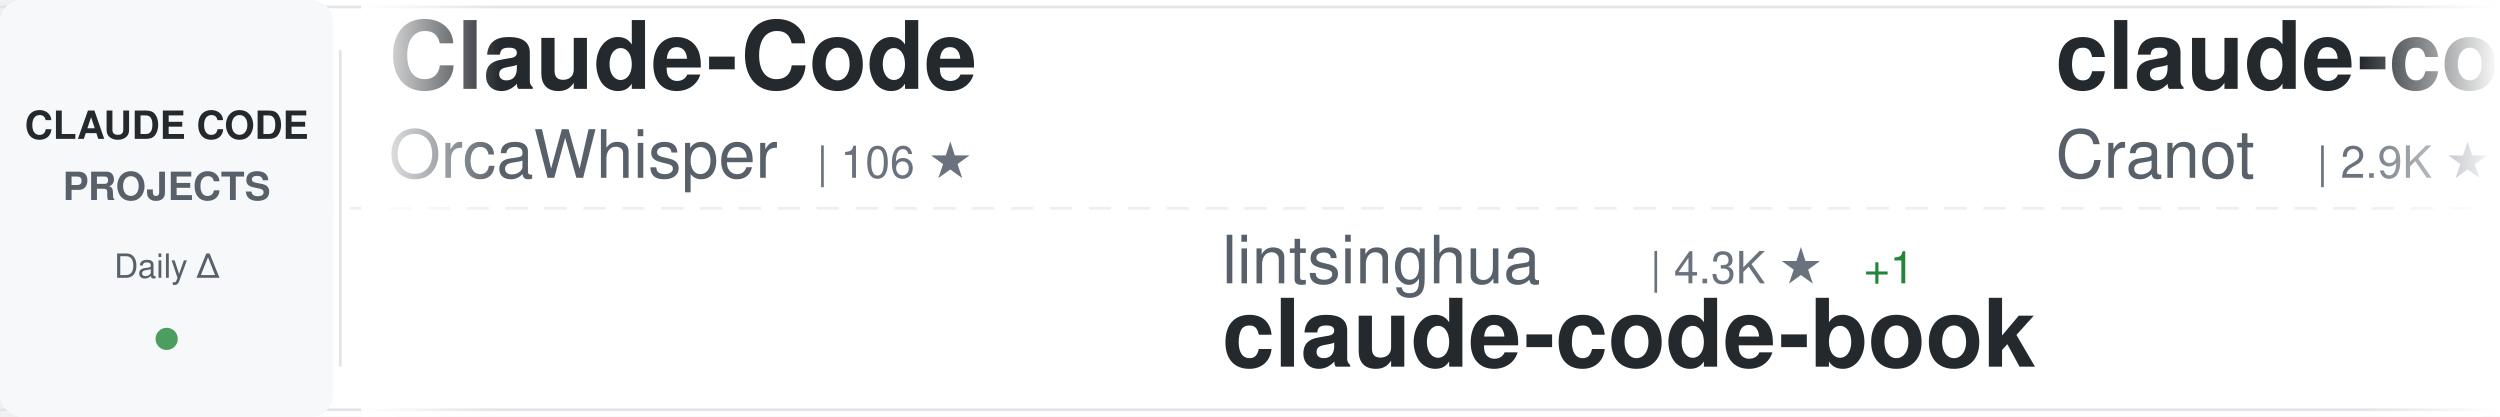
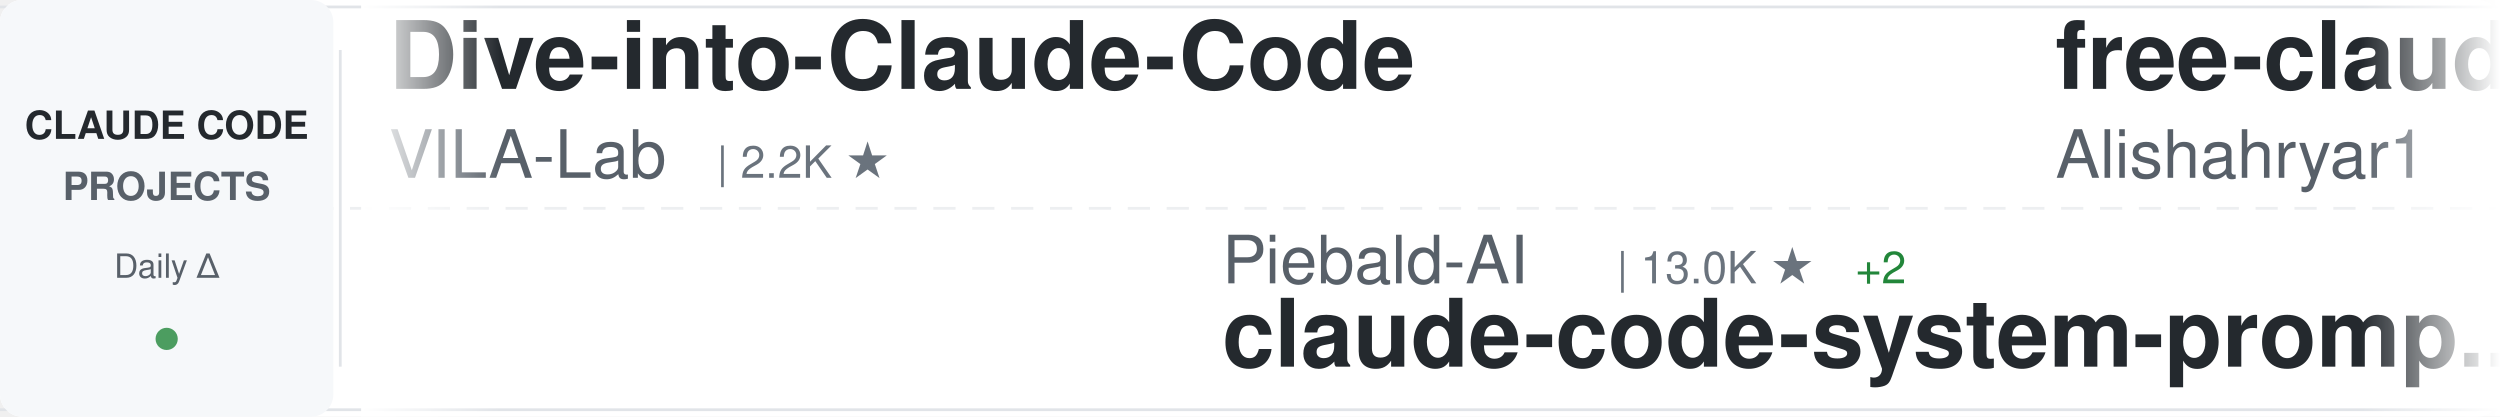
<svg xmlns="http://www.w3.org/2000/svg" width="900" height="150">
  <defs>
    <linearGradient id="awesomeLeftFade" x1="0%" y1="0%" x2="100%" y2="0%">
      <stop offset="0%" style="stop-color:#ffffff;stop-opacity:1" />
      <stop offset="100%" style="stop-color:#ffffff;stop-opacity:0" />
    </linearGradient>
    <linearGradient id="awesomeRightFade" x1="0%" y1="0%" x2="100%" y2="0%">
      <stop offset="0%" style="stop-color:#ffffff;stop-opacity:0" />
      <stop offset="100%" style="stop-color:#ffffff;stop-opacity:1" />
    </linearGradient>
  </defs>
  <rect width="900" height="150" fill="#ffffff" rx="8" />
  <rect x="0" y="2" width="900" height="1" fill="#e1e4e8" />
  <rect x="0" y="147" width="900" height="1" fill="#e1e4e8" />
  <line x1="0" y1="75" x2="900" y2="75" stroke="#e1e4e8" stroke-width="1" stroke-dasharray="8 6" opacity="0.6" />
  <rect x="0" y="0" width="120" height="150" fill="#f6f8fa" rx="8" />
  <text x="60" y="50" font-family="-apple-system, BlinkMacSystemFont, 'Segoe UI', Helvetica, Arial, sans-serif" font-size="14" font-weight="600" fill="#24292e" text-anchor="middle">CLAUDE CODE</text>
  <text x="60" y="72" font-family="-apple-system, BlinkMacSystemFont, 'Segoe UI', Helvetica, Arial, sans-serif" font-size="14" font-weight="600" fill="#586069" text-anchor="middle">PROJECTS</text>
  <text x="60" y="100" font-family="-apple-system, BlinkMacSystemFont, 'Segoe UI', Helvetica, Arial, sans-serif" font-size="12" font-weight="500" fill="#586069" text-anchor="middle">Daily Δ</text>
  <circle cx="60" cy="122" r="4" fill="#22863a" opacity="0.8" />
  <rect x="122" y="18" width="1" height="114" fill="#e1e4e8" />
  <clipPath id="awesomeTickerClip">
    <rect x="130" y="0" width="770" height="150" />
  </clipPath>
  <g clip-path="url(#awesomeTickerClip)">
    <g id="awesomeTickerItems">
      <animateTransform attributeName="transform" attributeType="XML" type="translate" from="0 0" to="-3000 0" dur="54s" repeatCount="indefinite" />
      <g transform="translate(0, 0)">
-         <text x="140" y="32" font-family="-apple-system, BlinkMacSystemFont, 'Segoe UI', Helvetica, Arial, sans-serif" font-size="34" font-weight="600" fill="#24292e">Claude-Code</text>
-         <text x="140" y="64" font-family="-apple-system, BlinkMacSystemFont, 'Segoe UI', Helvetica, Arial, sans-serif" font-size="24" font-weight="400" fill="#586069">OrcaWhisper</text>
-         <text x="294" y="64" font-family="-apple-system, BlinkMacSystemFont, 'Segoe UI', Helvetica, Arial, sans-serif" font-size="16" font-weight="500" fill="#6a737d">| 106 ★</text>
+         <text x="140" y="32" font-family="-apple-system, BlinkMacSystemFont, 'Segoe UI', Helvetica, Arial, sans-serif" font-size="34" font-weight="600" fill="#24292e">Dive-into-Claude-Code</text>
+         <text x="140" y="64" font-family="-apple-system, BlinkMacSystemFont, 'Segoe UI', Helvetica, Arial, sans-serif" font-size="24" font-weight="400" fill="#586069">VILA-Lab</text>
+         <text x="258" y="64" font-family="-apple-system, BlinkMacSystemFont, 'Segoe UI', Helvetica, Arial, sans-serif" font-size="16" font-weight="500" fill="#6a737d">| 2.2K ★</text>
      </g>
      <g transform="translate(300, 0)">
-         <text x="140" y="102" font-family="-apple-system, BlinkMacSystemFont, 'Segoe UI', Helvetica, Arial, sans-serif" font-size="24" font-weight="400" fill="#586069">lintsinghua</text>
-         <text x="294" y="102" font-family="-apple-system, BlinkMacSystemFont, 'Segoe UI', Helvetica, Arial, sans-serif" font-size="16" font-weight="500" fill="#6a737d">| 4.3K ★</text>
-         <text x="371" y="102" font-family="-apple-system, BlinkMacSystemFont, 'Segoe UI', Helvetica, Arial, sans-serif" font-size="16" font-weight="500" fill="#22863a"> +1</text>
-         <text x="140" y="132" font-family="-apple-system, BlinkMacSystemFont, 'Segoe UI', Helvetica, Arial, sans-serif" font-size="34" font-weight="600" fill="#24292e">claude-code-book</text>
+         <text x="140" y="102" font-family="-apple-system, BlinkMacSystemFont, 'Segoe UI', Helvetica, Arial, sans-serif" font-size="24" font-weight="400" fill="#586069">Piebald-AI</text>
+         <text x="282" y="102" font-family="-apple-system, BlinkMacSystemFont, 'Segoe UI', Helvetica, Arial, sans-serif" font-size="16" font-weight="500" fill="#6a737d">| 13.0K ★</text>
+         <text x="368" y="102" font-family="-apple-system, BlinkMacSystemFont, 'Segoe UI', Helvetica, Arial, sans-serif" font-size="16" font-weight="500" fill="#22863a"> +2</text>
+         <text x="140" y="132" font-family="-apple-system, BlinkMacSystemFont, 'Segoe UI', Helvetica, Arial, sans-serif" font-size="34" font-weight="600" fill="#24292e">claude-code-system-promp...</text>
      </g>
      <g transform="translate(600, 0)">
-         <text x="140" y="32" font-family="-apple-system, BlinkMacSystemFont, 'Segoe UI', Helvetica, Arial, sans-serif" font-size="34" font-weight="600" fill="#24292e">claude-code-guide</text>
-         <text x="140" y="64" font-family="-apple-system, BlinkMacSystemFont, 'Segoe UI', Helvetica, Arial, sans-serif" font-size="24" font-weight="400" fill="#586069">Cranot</text>
-         <text x="234" y="64" font-family="-apple-system, BlinkMacSystemFont, 'Segoe UI', Helvetica, Arial, sans-serif" font-size="16" font-weight="500" fill="#6a737d">| 2.9K ★</text>
+         <text x="140" y="32" font-family="-apple-system, BlinkMacSystemFont, 'Segoe UI', Helvetica, Arial, sans-serif" font-size="34" font-weight="600" fill="#24292e">free-claude-code</text>
+         <text x="140" y="64" font-family="-apple-system, BlinkMacSystemFont, 'Segoe UI', Helvetica, Arial, sans-serif" font-size="24" font-weight="400" fill="#586069">Alishahryar1</text>
+         <text x="306" y="64" font-family="-apple-system, BlinkMacSystemFont, 'Segoe UI', Helvetica, Arial, sans-serif" font-size="16" font-weight="500" fill="#6a737d">| 63.6K ★</text>
+         <text x="392" y="64" font-family="-apple-system, BlinkMacSystemFont, 'Segoe UI', Helvetica, Arial, sans-serif" font-size="16" font-weight="500" fill="#22863a"> +31</text>
      </g>
      <g transform="translate(900, 0)">
-         <text x="140" y="102" font-family="-apple-system, BlinkMacSystemFont, 'Segoe UI', Helvetica, Arial, sans-serif" font-size="24" font-weight="400" fill="#586069">shareAI-lab</text>
-         <text x="294" y="102" font-family="-apple-system, BlinkMacSystemFont, 'Segoe UI', Helvetica, Arial, sans-serif" font-size="16" font-weight="500" fill="#6a737d">| 79.2K ★</text>
-         <text x="380" y="102" font-family="-apple-system, BlinkMacSystemFont, 'Segoe UI', Helvetica, Arial, sans-serif" font-size="16" font-weight="500" fill="#22863a"> +7</text>
-         <text x="140" y="132" font-family="-apple-system, BlinkMacSystemFont, 'Segoe UI', Helvetica, Arial, sans-serif" font-size="34" font-weight="600" fill="#24292e">learn-claude-code</text>
+         <text x="140" y="102" font-family="-apple-system, BlinkMacSystemFont, 'Segoe UI', Helvetica, Arial, sans-serif" font-size="24" font-weight="400" fill="#586069">repowise-dev</text>
+         <text x="306" y="102" font-family="-apple-system, BlinkMacSystemFont, 'Segoe UI', Helvetica, Arial, sans-serif" font-size="16" font-weight="500" fill="#6a737d">| 1.2K ★</text>
+         <text x="140" y="132" font-family="-apple-system, BlinkMacSystemFont, 'Segoe UI', Helvetica, Arial, sans-serif" font-size="34" font-weight="600" fill="#24292e">claude-code-prompts</text>
      </g>
      <g transform="translate(1200, 0)">
-         <text x="140" y="32" font-family="-apple-system, BlinkMacSystemFont, 'Segoe UI', Helvetica, Arial, sans-serif" font-size="34" font-weight="600" fill="#24292e">everything-claude-code-z...</text>
-         <text x="140" y="64" font-family="-apple-system, BlinkMacSystemFont, 'Segoe UI', Helvetica, Arial, sans-serif" font-size="24" font-weight="400" fill="#586069">xu-xiang</text>
-         <text x="258" y="64" font-family="-apple-system, BlinkMacSystemFont, 'Segoe UI', Helvetica, Arial, sans-serif" font-size="16" font-weight="500" fill="#6a737d">| 2.0K ★</text>
-         <text x="335" y="64" font-family="-apple-system, BlinkMacSystemFont, 'Segoe UI', Helvetica, Arial, sans-serif" font-size="16" font-weight="500" fill="#22863a"> +2</text>
+         <text x="140" y="32" font-family="-apple-system, BlinkMacSystemFont, 'Segoe UI', Helvetica, Arial, sans-serif" font-size="34" font-weight="600" fill="#24292e">claude-code-harness</text>
+         <text x="140" y="64" font-family="-apple-system, BlinkMacSystemFont, 'Segoe UI', Helvetica, Arial, sans-serif" font-size="24" font-weight="400" fill="#586069">Chachamaru127</text>
+         <text x="318" y="64" font-family="-apple-system, BlinkMacSystemFont, 'Segoe UI', Helvetica, Arial, sans-serif" font-size="16" font-weight="500" fill="#6a737d">| 3.2K ★</text>
+         <text x="395" y="64" font-family="-apple-system, BlinkMacSystemFont, 'Segoe UI', Helvetica, Arial, sans-serif" font-size="16" font-weight="500" fill="#22863a"> +1</text>
      </g>
      <g transform="translate(1500, 0)">
-         <text x="140" y="102" font-family="-apple-system, BlinkMacSystemFont, 'Segoe UI', Helvetica, Arial, sans-serif" font-size="24" font-weight="400" fill="#586069">VoltAgent</text>
-         <text x="270" y="102" font-family="-apple-system, BlinkMacSystemFont, 'Segoe UI', Helvetica, Arial, sans-serif" font-size="16" font-weight="500" fill="#6a737d">| 26.1K ★</text>
-         <text x="356" y="102" font-family="-apple-system, BlinkMacSystemFont, 'Segoe UI', Helvetica, Arial, sans-serif" font-size="16" font-weight="500" fill="#22863a"> +6</text>
-         <text x="140" y="132" font-family="-apple-system, BlinkMacSystemFont, 'Segoe UI', Helvetica, Arial, sans-serif" font-size="34" font-weight="600" fill="#24292e">awesome-claude-code-suba...</text>
+         <text x="140" y="102" font-family="-apple-system, BlinkMacSystemFont, 'Segoe UI', Helvetica, Arial, sans-serif" font-size="24" font-weight="400" fill="#586069">anthropics</text>
+         <text x="282" y="102" font-family="-apple-system, BlinkMacSystemFont, 'Segoe UI', Helvetica, Arial, sans-serif" font-size="16" font-weight="500" fill="#6a737d">| 9.6K ★</text>
+         <text x="359" y="102" font-family="-apple-system, BlinkMacSystemFont, 'Segoe UI', Helvetica, Arial, sans-serif" font-size="16" font-weight="500" fill="#22863a"> +2</text>
+         <text x="140" y="132" font-family="-apple-system, BlinkMacSystemFont, 'Segoe UI', Helvetica, Arial, sans-serif" font-size="34" font-weight="600" fill="#24292e">claude-code-action</text>
      </g>
      <g transform="translate(1800, 0)">
-         <text x="140" y="32" font-family="-apple-system, BlinkMacSystemFont, 'Segoe UI', Helvetica, Arial, sans-serif" font-size="34" font-weight="600" fill="#24292e">claude-code-cli</text>
-         <text x="140" y="64" font-family="-apple-system, BlinkMacSystemFont, 'Segoe UI', Helvetica, Arial, sans-serif" font-size="24" font-weight="400" fill="#586069">huangserva</text>
-         <text x="282" y="64" font-family="-apple-system, BlinkMacSystemFont, 'Segoe UI', Helvetica, Arial, sans-serif" font-size="16" font-weight="500" fill="#6a737d">| 629 ★</text>
+         <text x="140" y="32" font-family="-apple-system, BlinkMacSystemFont, 'Segoe UI', Helvetica, Arial, sans-serif" font-size="34" font-weight="600" fill="#24292e">everything-claude-code</text>
+         <text x="140" y="64" font-family="-apple-system, BlinkMacSystemFont, 'Segoe UI', Helvetica, Arial, sans-serif" font-size="24" font-weight="400" fill="#586069">WorldFlowAI</text>
+         <text x="294" y="64" font-family="-apple-system, BlinkMacSystemFont, 'Segoe UI', Helvetica, Arial, sans-serif" font-size="16" font-weight="500" fill="#6a737d">| 5.4K ★</text>
+         <text x="371" y="64" font-family="-apple-system, BlinkMacSystemFont, 'Segoe UI', Helvetica, Arial, sans-serif" font-size="16" font-weight="500" fill="#22863a"> +7</text>
      </g>
      <g transform="translate(2100, 0)">
-         <text x="140" y="102" font-family="-apple-system, BlinkMacSystemFont, 'Segoe UI', Helvetica, Arial, sans-serif" font-size="24" font-weight="400" fill="#586069">ccplugins</text>
-         <text x="270" y="102" font-family="-apple-system, BlinkMacSystemFont, 'Segoe UI', Helvetica, Arial, sans-serif" font-size="16" font-weight="500" fill="#6a737d">| 987 ★</text>
-         <text x="140" y="132" font-family="-apple-system, BlinkMacSystemFont, 'Segoe UI', Helvetica, Arial, sans-serif" font-size="34" font-weight="600" fill="#24292e">awesome-claude-code-plug...</text>
+         <text x="140" y="102" font-family="-apple-system, BlinkMacSystemFont, 'Segoe UI', Helvetica, Arial, sans-serif" font-size="24" font-weight="400" fill="#586069">1rgs</text>
+         <text x="210" y="102" font-family="-apple-system, BlinkMacSystemFont, 'Segoe UI', Helvetica, Arial, sans-serif" font-size="16" font-weight="500" fill="#6a737d">| 3.8K ★</text>
+         <text x="140" y="132" font-family="-apple-system, BlinkMacSystemFont, 'Segoe UI', Helvetica, Arial, sans-serif" font-size="34" font-weight="600" fill="#24292e">claude-code-proxy</text>
      </g>
      <g transform="translate(2400, 0)">
-         <text x="140" y="32" font-family="-apple-system, BlinkMacSystemFont, 'Segoe UI', Helvetica, Arial, sans-serif" font-size="34" font-weight="600" fill="#24292e">Claude-Code</text>
-         <text x="140" y="64" font-family="-apple-system, BlinkMacSystemFont, 'Segoe UI', Helvetica, Arial, sans-serif" font-size="24" font-weight="400" fill="#586069">pengchengneo</text>
-         <text x="306" y="64" font-family="-apple-system, BlinkMacSystemFont, 'Segoe UI', Helvetica, Arial, sans-serif" font-size="16" font-weight="500" fill="#6a737d">| 1.8K ★</text>
-         <text x="383" y="64" font-family="-apple-system, BlinkMacSystemFont, 'Segoe UI', Helvetica, Arial, sans-serif" font-size="16" font-weight="500" fill="#22863a"> +1</text>
+         <text x="140" y="32" font-family="-apple-system, BlinkMacSystemFont, 'Segoe UI', Helvetica, Arial, sans-serif" font-size="34" font-weight="600" fill="#24292e">arcads-claude-code</text>
+         <text x="140" y="64" font-family="-apple-system, BlinkMacSystemFont, 'Segoe UI', Helvetica, Arial, sans-serif" font-size="24" font-weight="400" fill="#586069">krusemediallc</text>
+         <text x="318" y="64" font-family="-apple-system, BlinkMacSystemFont, 'Segoe UI', Helvetica, Arial, sans-serif" font-size="16" font-weight="500" fill="#6a737d">| 1.6K ★</text>
      </g>
      <g transform="translate(2700, 0)">
-         <text x="140" y="102" font-family="-apple-system, BlinkMacSystemFont, 'Segoe UI', Helvetica, Arial, sans-serif" font-size="24" font-weight="400" fill="#586069">anthropics</text>
-         <text x="282" y="102" font-family="-apple-system, BlinkMacSystemFont, 'Segoe UI', Helvetica, Arial, sans-serif" font-size="16" font-weight="500" fill="#6a737d">| 9.6K ★</text>
-         <text x="140" y="132" font-family="-apple-system, BlinkMacSystemFont, 'Segoe UI', Helvetica, Arial, sans-serif" font-size="34" font-weight="600" fill="#24292e">claude-code-action</text>
+         <text x="140" y="102" font-family="-apple-system, BlinkMacSystemFont, 'Segoe UI', Helvetica, Arial, sans-serif" font-size="24" font-weight="400" fill="#586069">andrew-kramer-inno</text>
+         <text x="378" y="102" font-family="-apple-system, BlinkMacSystemFont, 'Segoe UI', Helvetica, Arial, sans-serif" font-size="16" font-weight="500" fill="#6a737d">| 594 ★</text>
+         <text x="140" y="132" font-family="-apple-system, BlinkMacSystemFont, 'Segoe UI', Helvetica, Arial, sans-serif" font-size="34" font-weight="600" fill="#24292e">claude-code-source-build</text>
      </g>
      <g transform="translate(3000, 0)">
-         <text x="140" y="32" font-family="-apple-system, BlinkMacSystemFont, 'Segoe UI', Helvetica, Arial, sans-serif" font-size="34" font-weight="600" fill="#24292e">Claude-Code</text>
-         <text x="140" y="64" font-family="-apple-system, BlinkMacSystemFont, 'Segoe UI', Helvetica, Arial, sans-serif" font-size="24" font-weight="400" fill="#586069">OrcaWhisper</text>
-         <text x="294" y="64" font-family="-apple-system, BlinkMacSystemFont, 'Segoe UI', Helvetica, Arial, sans-serif" font-size="16" font-weight="500" fill="#6a737d">| 106 ★</text>
+         <text x="140" y="32" font-family="-apple-system, BlinkMacSystemFont, 'Segoe UI', Helvetica, Arial, sans-serif" font-size="34" font-weight="600" fill="#24292e">Dive-into-Claude-Code</text>
+         <text x="140" y="64" font-family="-apple-system, BlinkMacSystemFont, 'Segoe UI', Helvetica, Arial, sans-serif" font-size="24" font-weight="400" fill="#586069">VILA-Lab</text>
+         <text x="258" y="64" font-family="-apple-system, BlinkMacSystemFont, 'Segoe UI', Helvetica, Arial, sans-serif" font-size="16" font-weight="500" fill="#6a737d">| 2.2K ★</text>
      </g>
      <g transform="translate(3300, 0)">
-         <text x="140" y="102" font-family="-apple-system, BlinkMacSystemFont, 'Segoe UI', Helvetica, Arial, sans-serif" font-size="24" font-weight="400" fill="#586069">lintsinghua</text>
-         <text x="294" y="102" font-family="-apple-system, BlinkMacSystemFont, 'Segoe UI', Helvetica, Arial, sans-serif" font-size="16" font-weight="500" fill="#6a737d">| 4.3K ★</text>
-         <text x="371" y="102" font-family="-apple-system, BlinkMacSystemFont, 'Segoe UI', Helvetica, Arial, sans-serif" font-size="16" font-weight="500" fill="#22863a"> +1</text>
-         <text x="140" y="132" font-family="-apple-system, BlinkMacSystemFont, 'Segoe UI', Helvetica, Arial, sans-serif" font-size="34" font-weight="600" fill="#24292e">claude-code-book</text>
+         <text x="140" y="102" font-family="-apple-system, BlinkMacSystemFont, 'Segoe UI', Helvetica, Arial, sans-serif" font-size="24" font-weight="400" fill="#586069">Piebald-AI</text>
+         <text x="282" y="102" font-family="-apple-system, BlinkMacSystemFont, 'Segoe UI', Helvetica, Arial, sans-serif" font-size="16" font-weight="500" fill="#6a737d">| 13.0K ★</text>
+         <text x="368" y="102" font-family="-apple-system, BlinkMacSystemFont, 'Segoe UI', Helvetica, Arial, sans-serif" font-size="16" font-weight="500" fill="#22863a"> +2</text>
+         <text x="140" y="132" font-family="-apple-system, BlinkMacSystemFont, 'Segoe UI', Helvetica, Arial, sans-serif" font-size="34" font-weight="600" fill="#24292e">claude-code-system-promp...</text>
      </g>
      <g transform="translate(3600, 0)">
-         <text x="140" y="32" font-family="-apple-system, BlinkMacSystemFont, 'Segoe UI', Helvetica, Arial, sans-serif" font-size="34" font-weight="600" fill="#24292e">claude-code-guide</text>
-         <text x="140" y="64" font-family="-apple-system, BlinkMacSystemFont, 'Segoe UI', Helvetica, Arial, sans-serif" font-size="24" font-weight="400" fill="#586069">Cranot</text>
-         <text x="234" y="64" font-family="-apple-system, BlinkMacSystemFont, 'Segoe UI', Helvetica, Arial, sans-serif" font-size="16" font-weight="500" fill="#6a737d">| 2.9K ★</text>
+         <text x="140" y="32" font-family="-apple-system, BlinkMacSystemFont, 'Segoe UI', Helvetica, Arial, sans-serif" font-size="34" font-weight="600" fill="#24292e">free-claude-code</text>
+         <text x="140" y="64" font-family="-apple-system, BlinkMacSystemFont, 'Segoe UI', Helvetica, Arial, sans-serif" font-size="24" font-weight="400" fill="#586069">Alishahryar1</text>
+         <text x="306" y="64" font-family="-apple-system, BlinkMacSystemFont, 'Segoe UI', Helvetica, Arial, sans-serif" font-size="16" font-weight="500" fill="#6a737d">| 63.6K ★</text>
+         <text x="392" y="64" font-family="-apple-system, BlinkMacSystemFont, 'Segoe UI', Helvetica, Arial, sans-serif" font-size="16" font-weight="500" fill="#22863a"> +31</text>
      </g>
      <g transform="translate(3900, 0)">
-         <text x="140" y="102" font-family="-apple-system, BlinkMacSystemFont, 'Segoe UI', Helvetica, Arial, sans-serif" font-size="24" font-weight="400" fill="#586069">shareAI-lab</text>
-         <text x="294" y="102" font-family="-apple-system, BlinkMacSystemFont, 'Segoe UI', Helvetica, Arial, sans-serif" font-size="16" font-weight="500" fill="#6a737d">| 79.2K ★</text>
-         <text x="380" y="102" font-family="-apple-system, BlinkMacSystemFont, 'Segoe UI', Helvetica, Arial, sans-serif" font-size="16" font-weight="500" fill="#22863a"> +7</text>
-         <text x="140" y="132" font-family="-apple-system, BlinkMacSystemFont, 'Segoe UI', Helvetica, Arial, sans-serif" font-size="34" font-weight="600" fill="#24292e">learn-claude-code</text>
+         <text x="140" y="102" font-family="-apple-system, BlinkMacSystemFont, 'Segoe UI', Helvetica, Arial, sans-serif" font-size="24" font-weight="400" fill="#586069">repowise-dev</text>
+         <text x="306" y="102" font-family="-apple-system, BlinkMacSystemFont, 'Segoe UI', Helvetica, Arial, sans-serif" font-size="16" font-weight="500" fill="#6a737d">| 1.2K ★</text>
+         <text x="140" y="132" font-family="-apple-system, BlinkMacSystemFont, 'Segoe UI', Helvetica, Arial, sans-serif" font-size="34" font-weight="600" fill="#24292e">claude-code-prompts</text>
      </g>
    </g>
  </g>
  <rect x="130" y="0" width="50" height="150" fill="url(#awesomeLeftFade)" />
  <rect x="850" y="0" width="50" height="150" fill="url(#awesomeRightFade)" />
</svg>
